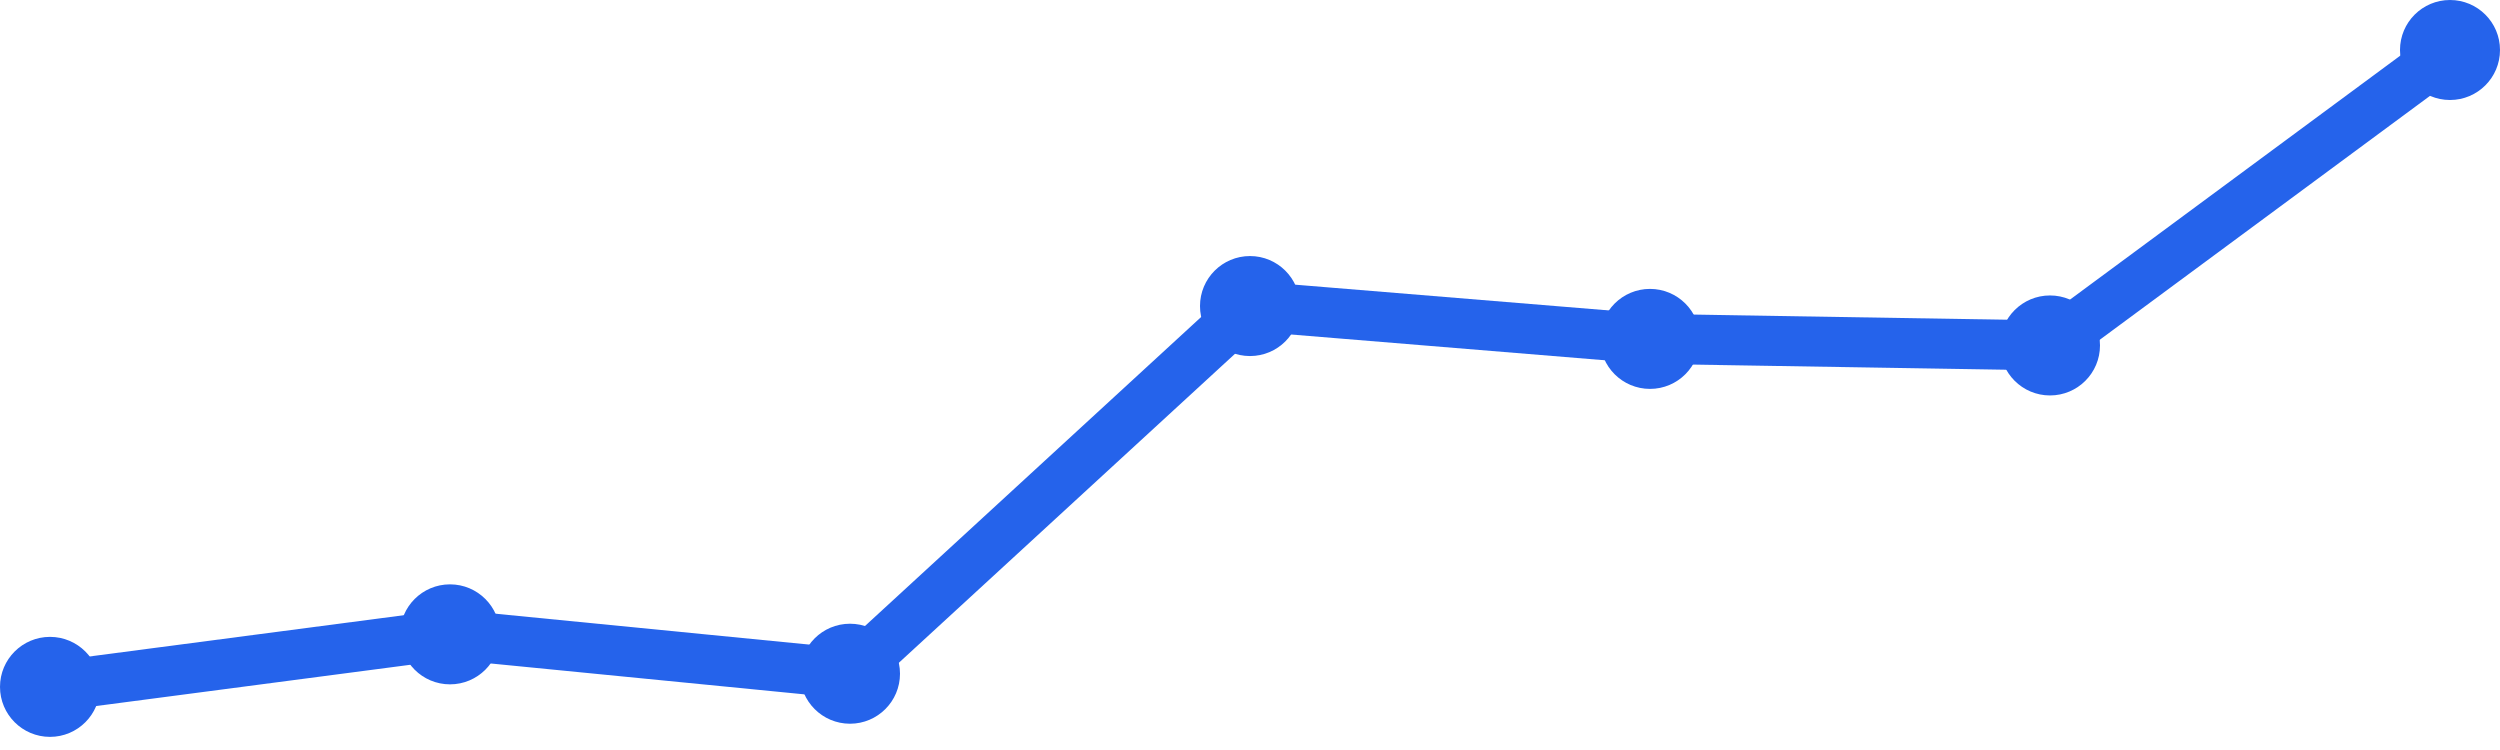
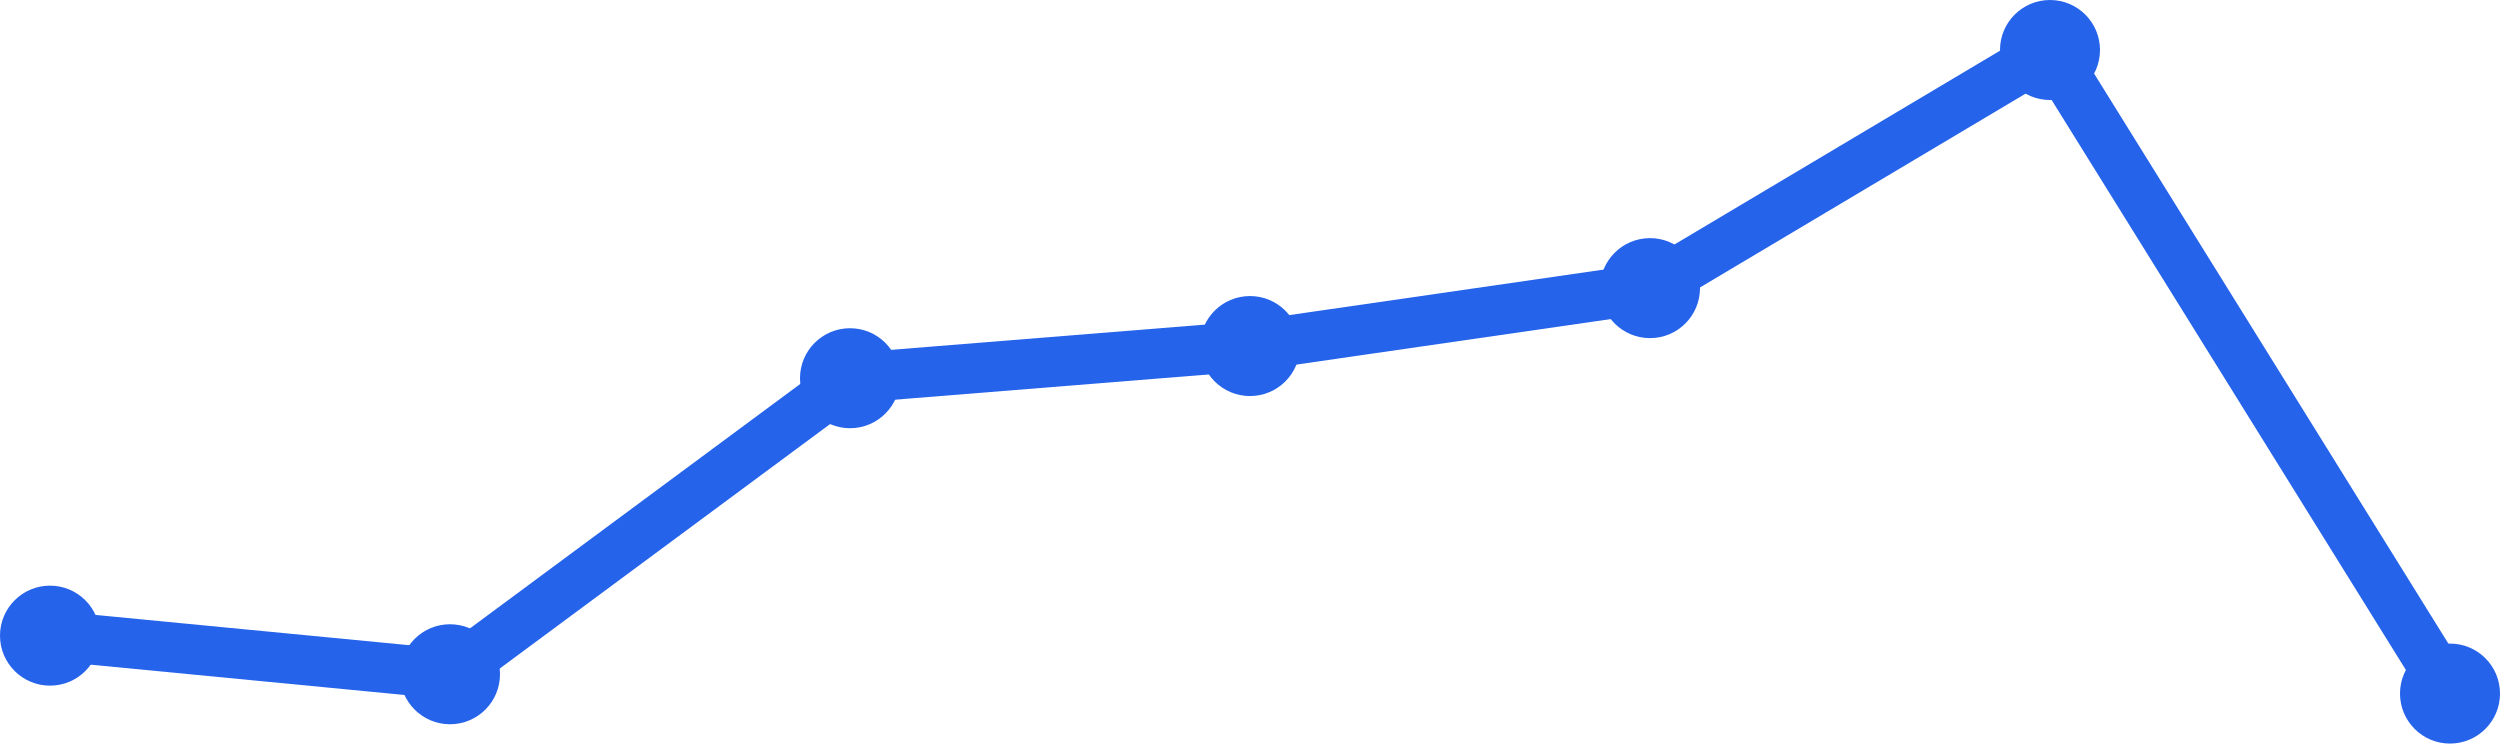
<svg xmlns="http://www.w3.org/2000/svg" width="100" height="30" viewBox="0 0 100 30">
-   <path d="M 2,27.475 L 18,25.374 L 34,26.949 L 50,12.242 L 66,13.556 L 82,13.818 L 98,2" fill="none" stroke="#2563eb" stroke-width="2" stroke-linecap="round" stroke-linejoin="round" />
-   <circle cx="2" cy="27.475" r="2" fill="#2563eb" />
-   <circle cx="18" cy="25.374" r="2" fill="#2563eb" />
-   <circle cx="34" cy="26.949" r="2" fill="#2563eb" />
-   <circle cx="50" cy="12.242" r="2" fill="#2563eb" />
-   <circle cx="66" cy="13.556" r="2" fill="#2563eb" />
-   <circle cx="82" cy="13.818" r="2" fill="#2563eb" />
-   <circle cx="98" cy="2" r="2" fill="#2563eb" />
+   <path d="M 2,25.426 L 18,26.97 L 34,15.129 L 50,13.842 L 66,11.525 L 82,2 L 98,27.743" fill="none" stroke="#2563eb" stroke-width="2" stroke-linecap="round" stroke-linejoin="round" />
+   <circle cx="2" cy="25.426" r="2" fill="#2563eb" />
+   <circle cx="18" cy="26.97" r="2" fill="#2563eb" />
+   <circle cx="34" cy="15.129" r="2" fill="#2563eb" />
+   <circle cx="50" cy="13.842" r="2" fill="#2563eb" />
+   <circle cx="66" cy="11.525" r="2" fill="#2563eb" />
+   <circle cx="82" cy="2" r="2" fill="#2563eb" />
+   <circle cx="98" cy="27.743" r="2" fill="#2563eb" />
</svg>
